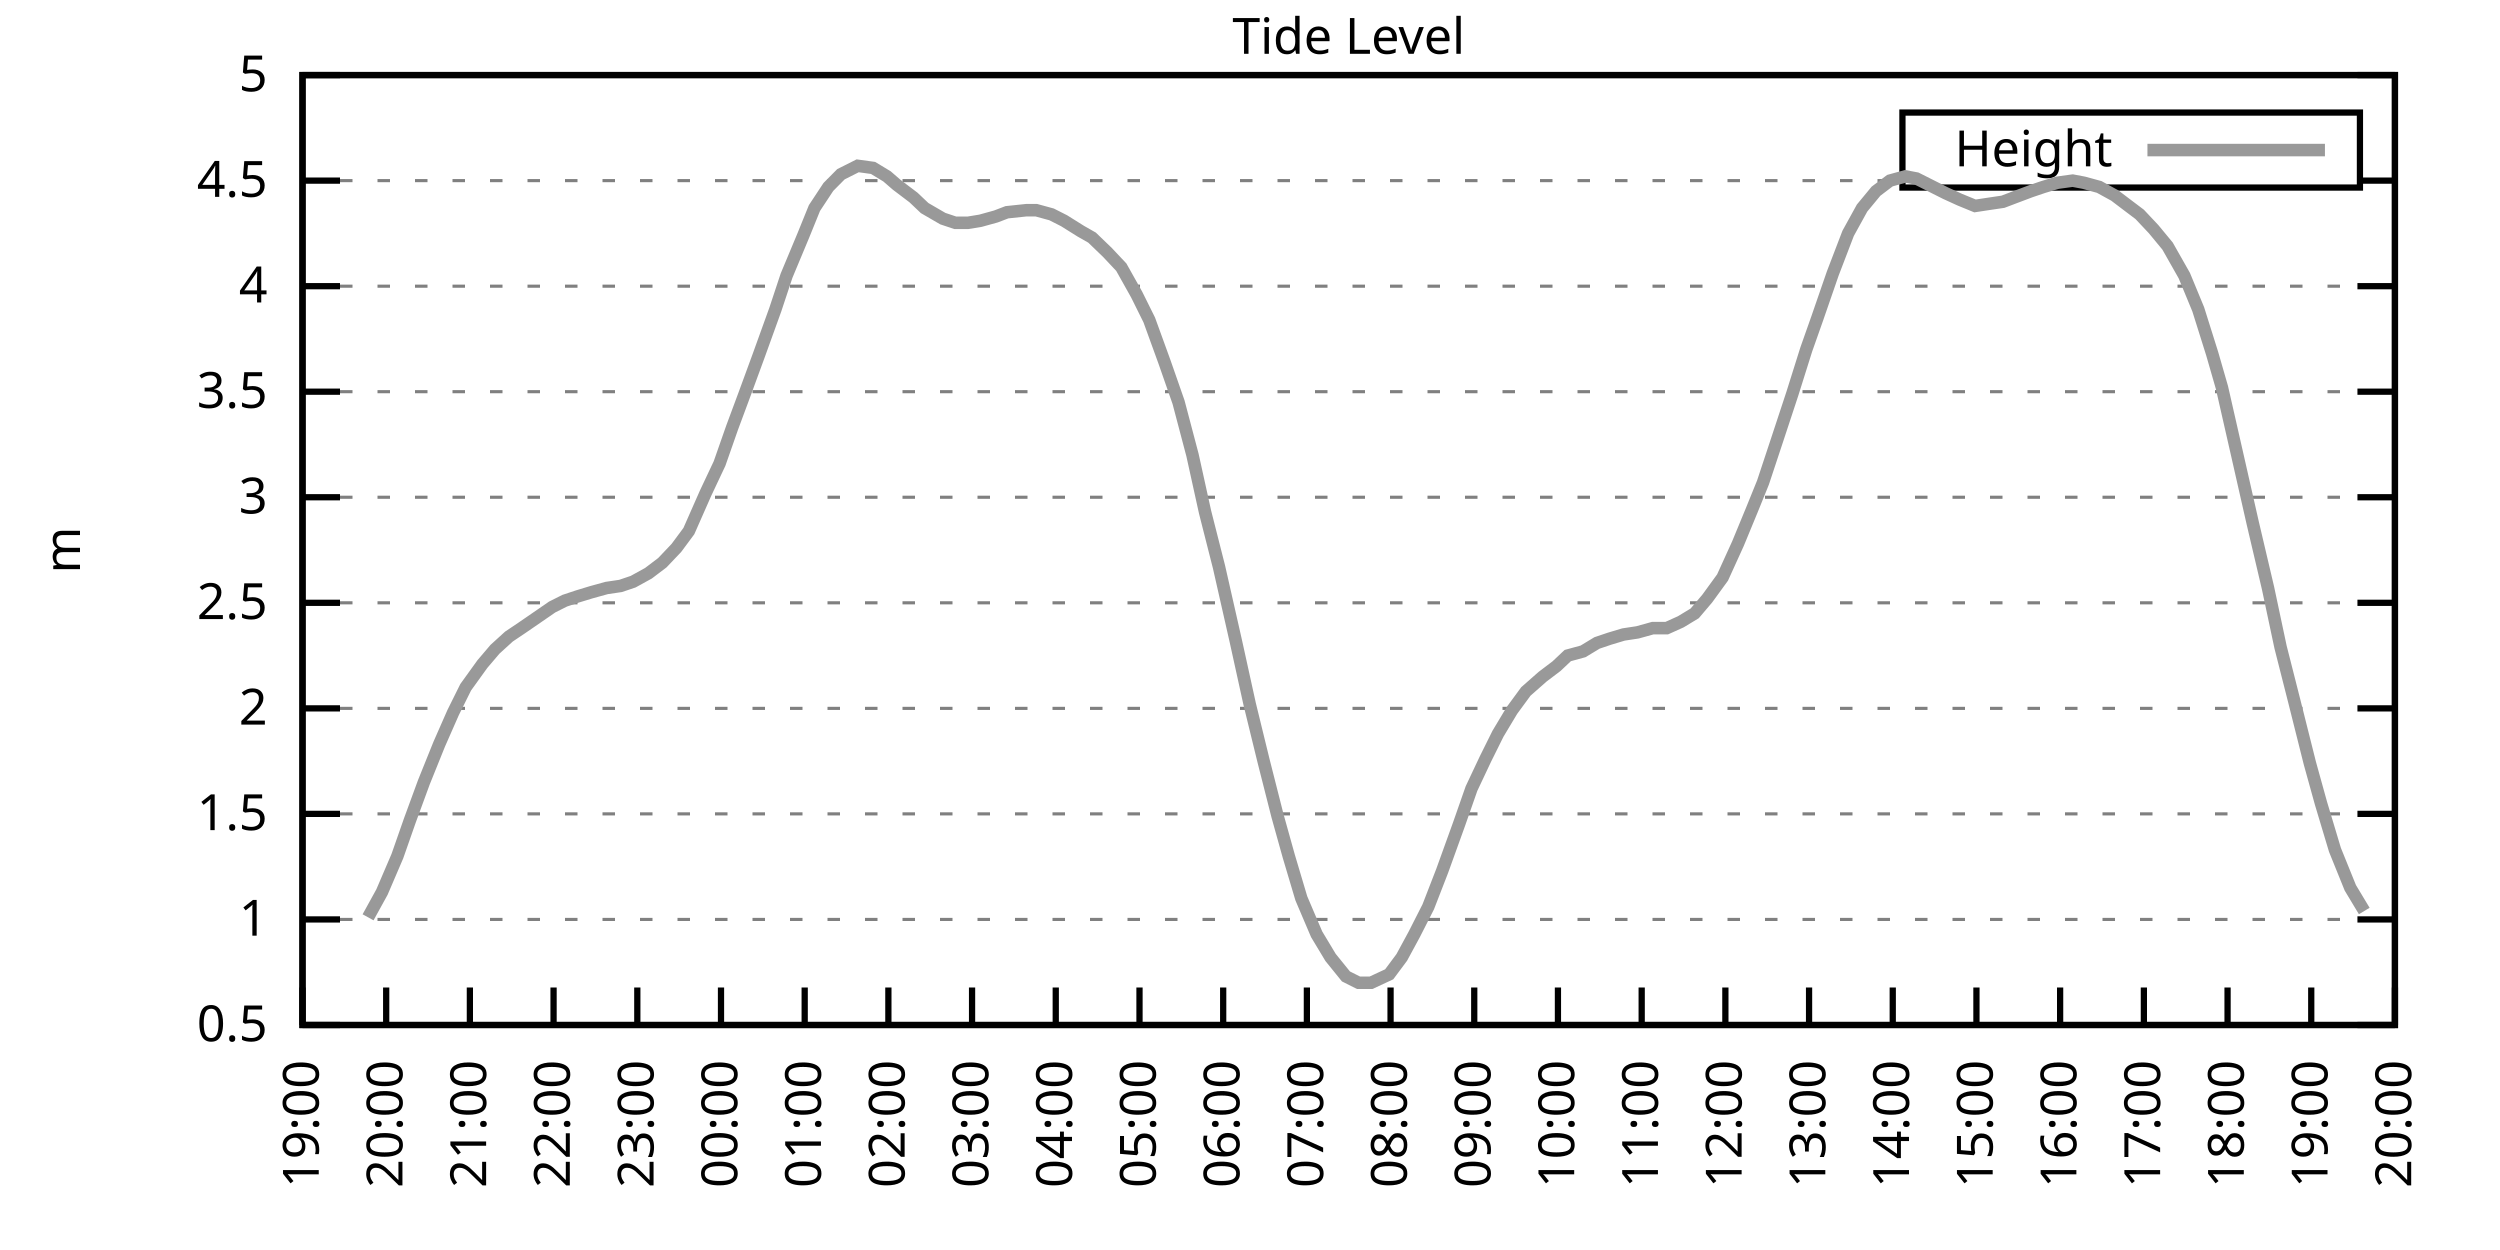
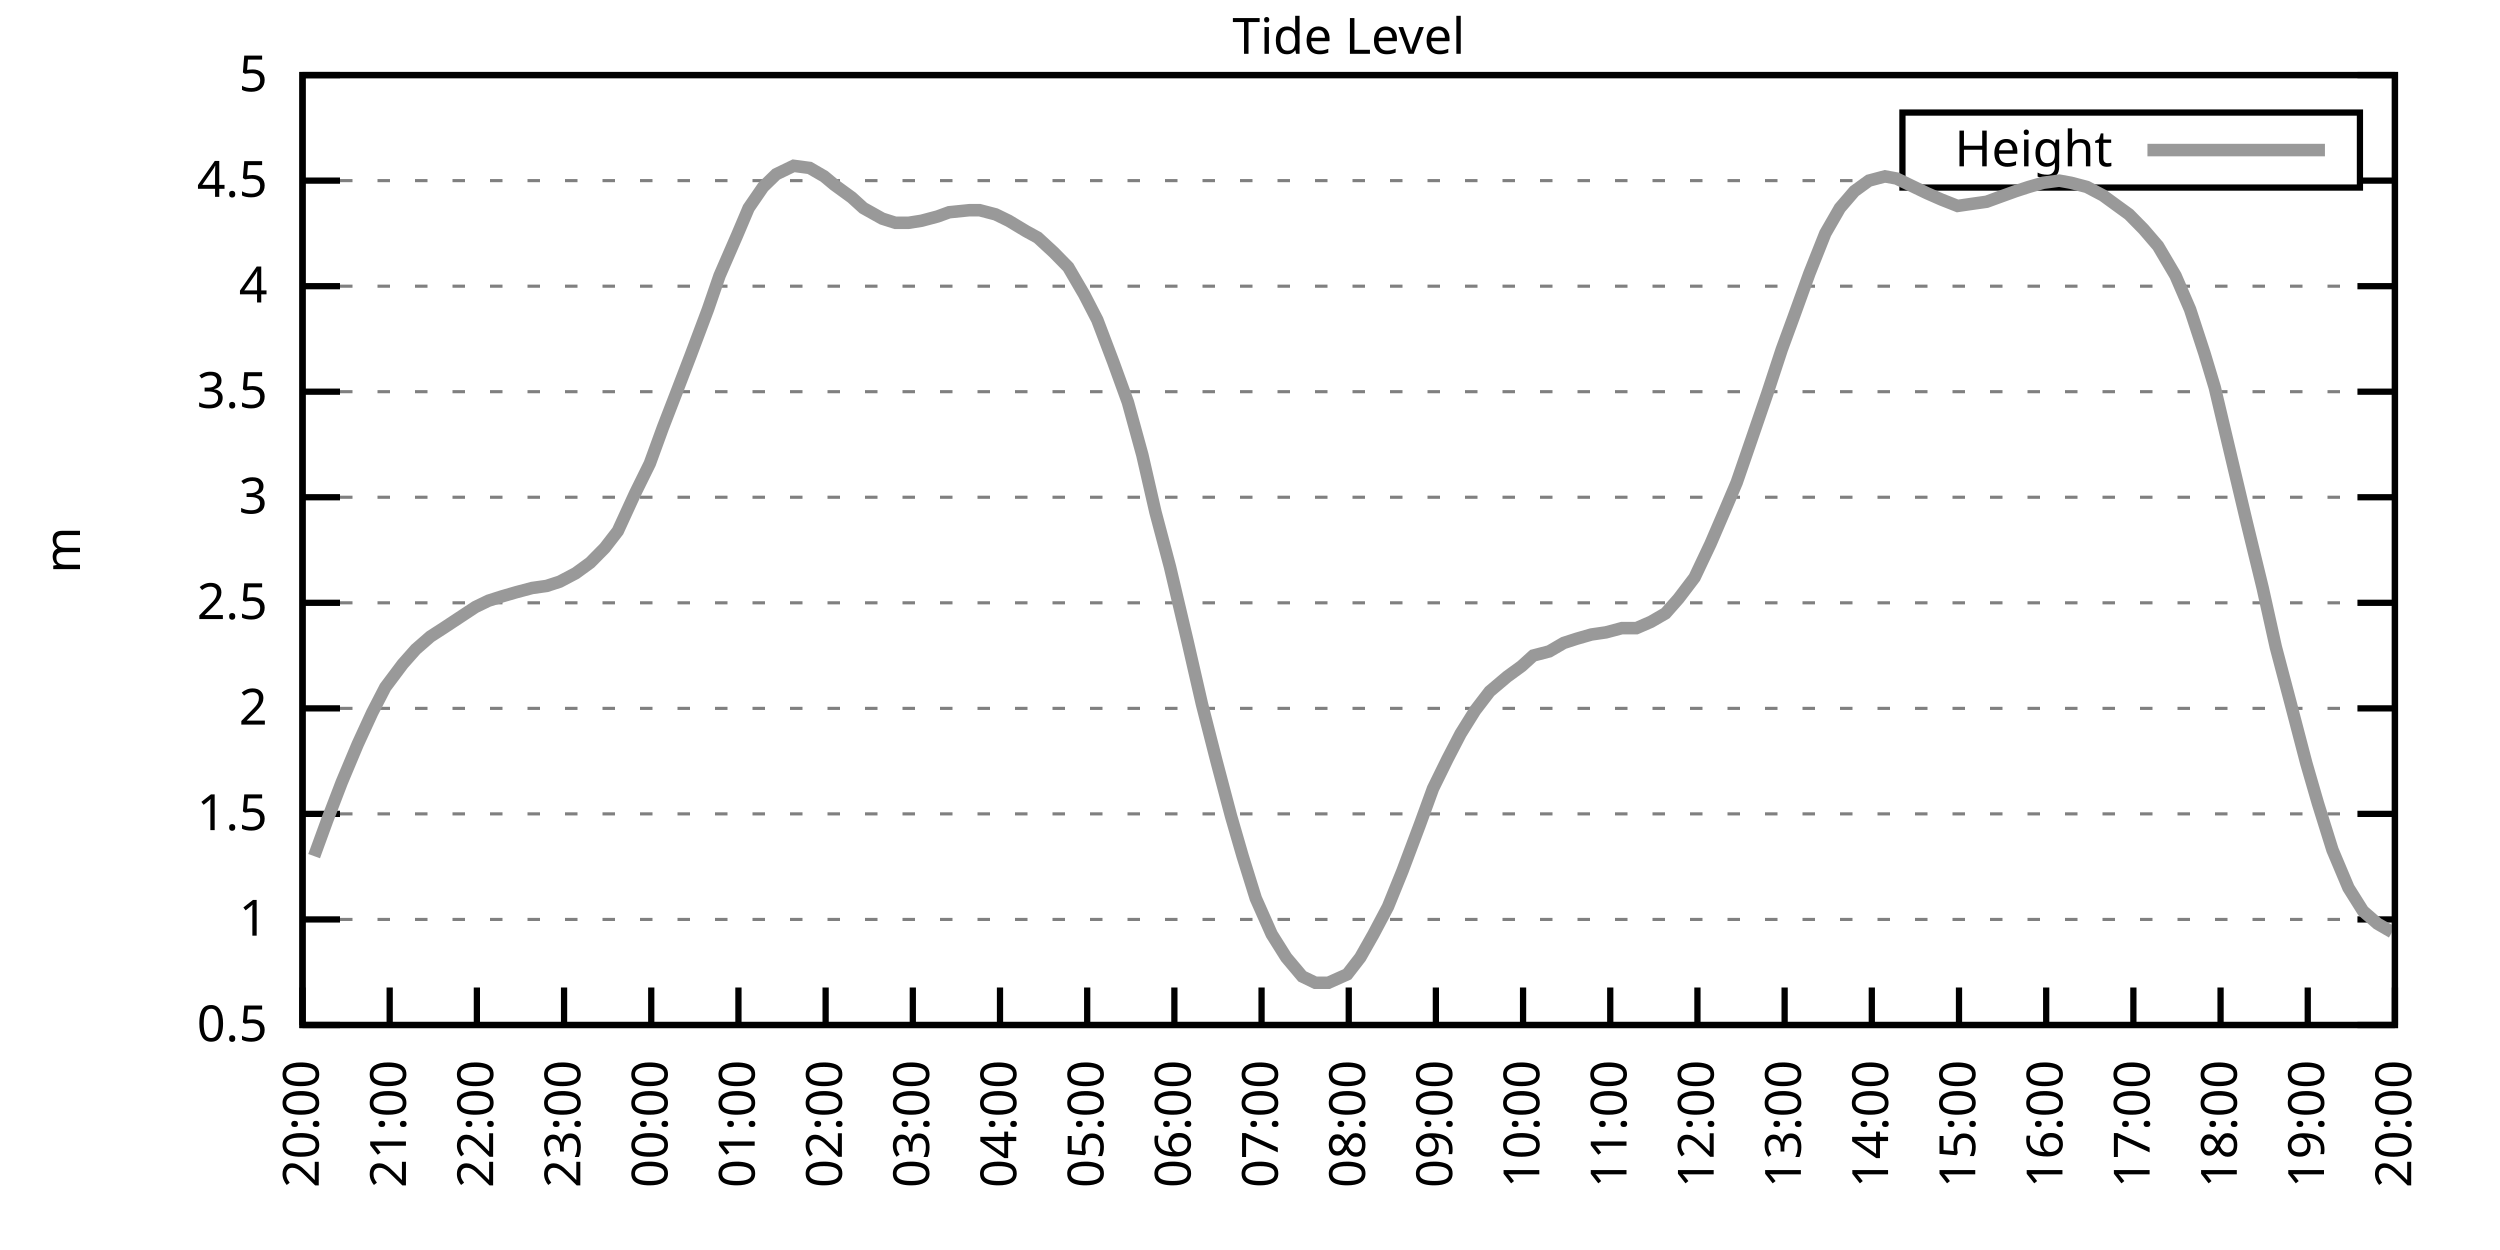
<svg xmlns="http://www.w3.org/2000/svg" xmlns:xlink="http://www.w3.org/1999/xlink" width="400" height="200" viewBox="0 0 400 200">
  <g id="gnuplot_canvas">
    <rect x="0" y="0" width="400" height="200" fill="none" />
    <defs>
      <circle id="gpDot" r="0.5" stroke-width="0.5" stroke="currentColor" />
      <path id="gpPt0" stroke-width="0.333" stroke="currentColor" d="M-1,0 h2 M0,-1 v2" />
      <path id="gpPt1" stroke-width="0.333" stroke="currentColor" d="M-1,-1 L1,1 M1,-1 L-1,1" />
      <path id="gpPt2" stroke-width="0.333" stroke="currentColor" d="M-1,0 L1,0 M0,-1 L0,1 M-1,-1 L1,1 M-1,1 L1,-1" />
      <rect id="gpPt3" stroke-width="0.333" stroke="currentColor" x="-1" y="-1" width="2" height="2" />
      <rect id="gpPt4" stroke-width="0.333" stroke="currentColor" fill="currentColor" x="-1" y="-1" width="2" height="2" />
      <circle id="gpPt5" stroke-width="0.333" stroke="currentColor" cx="0" cy="0" r="1" />
      <use xlink:href="#gpPt5" id="gpPt6" fill="currentColor" stroke="none" />
      <path id="gpPt7" stroke-width="0.333" stroke="currentColor" d="M0,-1.33 L-1.33,0.67 L1.33,0.67 z" />
      <use xlink:href="#gpPt7" id="gpPt8" fill="currentColor" stroke="none" />
      <use xlink:href="#gpPt7" id="gpPt9" stroke="currentColor" transform="rotate(180)" />
      <use xlink:href="#gpPt9" id="gpPt10" fill="currentColor" stroke="none" />
      <use xlink:href="#gpPt3" id="gpPt11" stroke="currentColor" transform="rotate(45)" />
      <use xlink:href="#gpPt11" id="gpPt12" fill="currentColor" stroke="none" />
      <path id="gpPt13" stroke-width="0.333" stroke="currentColor" d="M0,1.330 L1.265,0.411 L0.782,-1.067 L-0.782,-1.076 L-1.265,0.411 z" />
      <use xlink:href="#gpPt13" id="gpPt14" fill="currentColor" stroke="none" />
      <filter id="textbox" filterUnits="objectBoundingBox" x="0" y="0" height="1" width="1">
        <feFlood flood-color="white" flood-opacity="1" result="bgnd" />
        <feComposite in="SourceGraphic" in2="bgnd" operator="atop" />
      </filter>
      <filter id="greybox" filterUnits="objectBoundingBox" x="0" y="0" height="1" width="1">
        <feFlood flood-color="lightgrey" flood-opacity="1" result="grey" />
        <feComposite in="SourceGraphic" in2="grey" operator="atop" />
      </filter>
    </defs>
    <g fill="none" color="white" stroke="currentColor" stroke-width="1.00" stroke-linecap="butt" stroke-linejoin="miter">
</g>
    <g fill="none" color="black" stroke="currentColor" stroke-width="1.00" stroke-linecap="butt" stroke-linejoin="miter">
      <g stroke="none" shape-rendering="crispEdges">
        <polygon fill="rgb(255, 255, 255)" points="48.40,164.00 383.18,164.00 383.18,12.02 48.40,12.02 " />
      </g>
    </g>
    <g fill="none" color="black" stroke="currentColor" stroke-width="1.00" stroke-linecap="butt" stroke-linejoin="miter">
</g>
    <g fill="none" color="black" stroke="black" stroke-width="0.50" stroke-linecap="butt" stroke-linejoin="miter">
</g>
    <g fill="none" color="gray" stroke="currentColor" stroke-width="0.50" stroke-linecap="butt" stroke-linejoin="miter">
      <path stroke="gray" stroke-dasharray="2,4" class="gridline" d="M48.40,164.00 L383.19,164.00  " />
    </g>
    <g fill="none" color="gray" stroke="gray" stroke-width="1.00" stroke-linecap="butt" stroke-linejoin="miter">
</g>
    <g fill="none" color="black" stroke="currentColor" stroke-width="1.00" stroke-linecap="butt" stroke-linejoin="miter">
      <path stroke="black" d="M48.40,164.00 L54.40,164.00 M383.19,164.00 L377.19,164.00  " />
      <g transform="translate(42.80,166.60)" stroke="none" fill="black" font-family="Sans" font-size="8.00" text-anchor="end">
        <text>
          <tspan font-family="Sans"> 0.5</tspan>
        </text>
      </g>
    </g>
    <g fill="none" color="black" stroke="currentColor" stroke-width="1.00" stroke-linecap="butt" stroke-linejoin="miter">
</g>
    <g fill="none" color="black" stroke="black" stroke-width="0.50" stroke-linecap="butt" stroke-linejoin="miter">
</g>
    <g fill="none" color="gray" stroke="currentColor" stroke-width="0.50" stroke-linecap="butt" stroke-linejoin="miter">
      <path stroke="gray" stroke-dasharray="2,4" class="gridline" d="M48.40,147.11 L383.19,147.11  " />
    </g>
    <g fill="none" color="gray" stroke="gray" stroke-width="1.00" stroke-linecap="butt" stroke-linejoin="miter">
</g>
    <g fill="none" color="black" stroke="currentColor" stroke-width="1.00" stroke-linecap="butt" stroke-linejoin="miter">
      <path stroke="black" d="M48.40,147.11 L54.40,147.11 M383.19,147.11 L377.19,147.11  " />
      <g transform="translate(42.80,149.71)" stroke="none" fill="black" font-family="Sans" font-size="8.00" text-anchor="end">
        <text>
          <tspan font-family="Sans"> 1</tspan>
        </text>
      </g>
    </g>
    <g fill="none" color="black" stroke="currentColor" stroke-width="1.00" stroke-linecap="butt" stroke-linejoin="miter">
</g>
    <g fill="none" color="black" stroke="black" stroke-width="0.50" stroke-linecap="butt" stroke-linejoin="miter">
</g>
    <g fill="none" color="gray" stroke="currentColor" stroke-width="0.50" stroke-linecap="butt" stroke-linejoin="miter">
      <path stroke="gray" stroke-dasharray="2,4" class="gridline" d="M48.40,130.22 L383.19,130.22  " />
    </g>
    <g fill="none" color="gray" stroke="gray" stroke-width="1.00" stroke-linecap="butt" stroke-linejoin="miter">
</g>
    <g fill="none" color="black" stroke="currentColor" stroke-width="1.00" stroke-linecap="butt" stroke-linejoin="miter">
      <path stroke="black" d="M48.40,130.22 L54.40,130.22 M383.19,130.22 L377.19,130.22  " />
      <g transform="translate(42.80,132.82)" stroke="none" fill="black" font-family="Sans" font-size="8.00" text-anchor="end">
        <text>
          <tspan font-family="Sans"> 1.5</tspan>
        </text>
      </g>
    </g>
    <g fill="none" color="black" stroke="currentColor" stroke-width="1.00" stroke-linecap="butt" stroke-linejoin="miter">
</g>
    <g fill="none" color="black" stroke="black" stroke-width="0.50" stroke-linecap="butt" stroke-linejoin="miter">
</g>
    <g fill="none" color="gray" stroke="currentColor" stroke-width="0.50" stroke-linecap="butt" stroke-linejoin="miter">
      <path stroke="gray" stroke-dasharray="2,4" class="gridline" d="M48.40,113.34 L383.19,113.34  " />
    </g>
    <g fill="none" color="gray" stroke="gray" stroke-width="1.00" stroke-linecap="butt" stroke-linejoin="miter">
</g>
    <g fill="none" color="black" stroke="currentColor" stroke-width="1.00" stroke-linecap="butt" stroke-linejoin="miter">
      <path stroke="black" d="M48.40,113.34 L54.40,113.34 M383.19,113.34 L377.19,113.34  " />
      <g transform="translate(42.80,115.94)" stroke="none" fill="black" font-family="Sans" font-size="8.00" text-anchor="end">
        <text>
          <tspan font-family="Sans"> 2</tspan>
        </text>
      </g>
    </g>
    <g fill="none" color="black" stroke="currentColor" stroke-width="1.00" stroke-linecap="butt" stroke-linejoin="miter">
</g>
    <g fill="none" color="black" stroke="black" stroke-width="0.50" stroke-linecap="butt" stroke-linejoin="miter">
</g>
    <g fill="none" color="gray" stroke="currentColor" stroke-width="0.50" stroke-linecap="butt" stroke-linejoin="miter">
      <path stroke="gray" stroke-dasharray="2,4" class="gridline" d="M48.40,96.45 L383.19,96.45  " />
    </g>
    <g fill="none" color="gray" stroke="gray" stroke-width="1.00" stroke-linecap="butt" stroke-linejoin="miter">
</g>
    <g fill="none" color="black" stroke="currentColor" stroke-width="1.00" stroke-linecap="butt" stroke-linejoin="miter">
      <path stroke="black" d="M48.40,96.45 L54.40,96.45 M383.19,96.45 L377.19,96.45  " />
      <g transform="translate(42.80,99.05)" stroke="none" fill="black" font-family="Sans" font-size="8.00" text-anchor="end">
        <text>
          <tspan font-family="Sans"> 2.5</tspan>
        </text>
      </g>
    </g>
    <g fill="none" color="black" stroke="currentColor" stroke-width="1.00" stroke-linecap="butt" stroke-linejoin="miter">
</g>
    <g fill="none" color="black" stroke="black" stroke-width="0.50" stroke-linecap="butt" stroke-linejoin="miter">
</g>
    <g fill="none" color="gray" stroke="currentColor" stroke-width="0.50" stroke-linecap="butt" stroke-linejoin="miter">
      <path stroke="gray" stroke-dasharray="2,4" class="gridline" d="M48.40,79.56 L383.19,79.56  " />
    </g>
    <g fill="none" color="gray" stroke="gray" stroke-width="1.00" stroke-linecap="butt" stroke-linejoin="miter">
</g>
    <g fill="none" color="black" stroke="currentColor" stroke-width="1.00" stroke-linecap="butt" stroke-linejoin="miter">
      <path stroke="black" d="M48.40,79.56 L54.40,79.56 M383.19,79.56 L377.19,79.56  " />
      <g transform="translate(42.80,82.16)" stroke="none" fill="black" font-family="Sans" font-size="8.00" text-anchor="end">
        <text>
          <tspan font-family="Sans"> 3</tspan>
        </text>
      </g>
    </g>
    <g fill="none" color="black" stroke="currentColor" stroke-width="1.00" stroke-linecap="butt" stroke-linejoin="miter">
</g>
    <g fill="none" color="black" stroke="black" stroke-width="0.50" stroke-linecap="butt" stroke-linejoin="miter">
</g>
    <g fill="none" color="gray" stroke="currentColor" stroke-width="0.50" stroke-linecap="butt" stroke-linejoin="miter">
      <path stroke="gray" stroke-dasharray="2,4" class="gridline" d="M48.40,62.67 L383.19,62.67  " />
    </g>
    <g fill="none" color="gray" stroke="gray" stroke-width="1.00" stroke-linecap="butt" stroke-linejoin="miter">
</g>
    <g fill="none" color="black" stroke="currentColor" stroke-width="1.00" stroke-linecap="butt" stroke-linejoin="miter">
      <path stroke="black" d="M48.40,62.67 L54.40,62.67 M383.19,62.67 L377.19,62.67  " />
      <g transform="translate(42.80,65.27)" stroke="none" fill="black" font-family="Sans" font-size="8.00" text-anchor="end">
        <text>
          <tspan font-family="Sans"> 3.5</tspan>
        </text>
      </g>
    </g>
    <g fill="none" color="black" stroke="currentColor" stroke-width="1.00" stroke-linecap="butt" stroke-linejoin="miter">
</g>
    <g fill="none" color="black" stroke="black" stroke-width="0.50" stroke-linecap="butt" stroke-linejoin="miter">
</g>
    <g fill="none" color="gray" stroke="currentColor" stroke-width="0.50" stroke-linecap="butt" stroke-linejoin="miter">
      <path stroke="gray" stroke-dasharray="2,4" class="gridline" d="M48.40,45.79 L383.19,45.79  " />
    </g>
    <g fill="none" color="gray" stroke="gray" stroke-width="1.00" stroke-linecap="butt" stroke-linejoin="miter">
</g>
    <g fill="none" color="black" stroke="currentColor" stroke-width="1.00" stroke-linecap="butt" stroke-linejoin="miter">
      <path stroke="black" d="M48.40,45.79 L54.40,45.79 M383.19,45.79 L377.19,45.79  " />
      <g transform="translate(42.80,48.39)" stroke="none" fill="black" font-family="Sans" font-size="8.00" text-anchor="end">
        <text>
          <tspan font-family="Sans"> 4</tspan>
        </text>
      </g>
    </g>
    <g fill="none" color="black" stroke="currentColor" stroke-width="1.00" stroke-linecap="butt" stroke-linejoin="miter">
</g>
    <g fill="none" color="black" stroke="black" stroke-width="0.50" stroke-linecap="butt" stroke-linejoin="miter">
</g>
    <g fill="none" color="gray" stroke="currentColor" stroke-width="0.50" stroke-linecap="butt" stroke-linejoin="miter">
      <path stroke="gray" stroke-dasharray="2,4" class="gridline" d="M48.40,28.90 L304.39,28.90 M377.59,28.90 L383.19,28.90  " />
    </g>
    <g fill="none" color="gray" stroke="gray" stroke-width="1.00" stroke-linecap="butt" stroke-linejoin="miter">
</g>
    <g fill="none" color="black" stroke="currentColor" stroke-width="1.00" stroke-linecap="butt" stroke-linejoin="miter">
      <path stroke="black" d="M48.40,28.90 L54.40,28.90 M383.19,28.90 L377.19,28.90  " />
      <g transform="translate(42.80,31.50)" stroke="none" fill="black" font-family="Sans" font-size="8.00" text-anchor="end">
        <text>
          <tspan font-family="Sans"> 4.5</tspan>
        </text>
      </g>
    </g>
    <g fill="none" color="black" stroke="currentColor" stroke-width="1.00" stroke-linecap="butt" stroke-linejoin="miter">
</g>
    <g fill="none" color="black" stroke="black" stroke-width="0.50" stroke-linecap="butt" stroke-linejoin="miter">
</g>
    <g fill="none" color="gray" stroke="currentColor" stroke-width="0.50" stroke-linecap="butt" stroke-linejoin="miter">
      <path stroke="gray" stroke-dasharray="2,4" class="gridline" d="M48.40,12.01 L383.19,12.01  " />
    </g>
    <g fill="none" color="gray" stroke="gray" stroke-width="1.00" stroke-linecap="butt" stroke-linejoin="miter">
</g>
    <g fill="none" color="black" stroke="currentColor" stroke-width="1.00" stroke-linecap="butt" stroke-linejoin="miter">
      <path stroke="black" d="M48.40,12.01 L54.40,12.01 M383.19,12.01 L377.19,12.01  " />
      <g transform="translate(42.80,14.61)" stroke="none" fill="black" font-family="Sans" font-size="8.00" text-anchor="end">
        <text>
          <tspan font-family="Sans"> 5</tspan>
        </text>
      </g>
    </g>
    <g fill="none" color="black" stroke="currentColor" stroke-width="1.00" stroke-linecap="butt" stroke-linejoin="miter">
      <path stroke="black" d="M48.40,164.00 L48.40,158.00  " />
      <g transform="translate(51.00,169.60) rotate(270.00)" stroke="none" fill="black" font-family="Sans" font-size="8.00" text-anchor="end">
        <text>
-           <tspan font-family="Sans">19:00</tspan>
-         </text>
-       </g>
-     </g>
-     <g fill="none" color="black" stroke="currentColor" stroke-width="1.00" stroke-linecap="butt" stroke-linejoin="miter">
-       <path stroke="black" d="M61.79,164.00 L61.79,158.00  " />
-       <g transform="translate(64.39,169.60) rotate(270.00)" stroke="none" fill="black" font-family="Sans" font-size="8.00" text-anchor="end">
-         <text>
          <tspan font-family="Sans">20:00</tspan>
        </text>
      </g>
    </g>
    <g fill="none" color="black" stroke="currentColor" stroke-width="1.00" stroke-linecap="butt" stroke-linejoin="miter">
-       <path stroke="black" d="M75.18,164.00 L75.18,158.00  " />
-       <g transform="translate(77.78,169.60) rotate(270.00)" stroke="none" fill="black" font-family="Sans" font-size="8.00" text-anchor="end">
+       <path stroke="black" d="M62.35,164.00 L62.35,158.00  " />
+       <g transform="translate(64.95,169.60) rotate(270.00)" stroke="none" fill="black" font-family="Sans" font-size="8.00" text-anchor="end">
        <text>
          <tspan font-family="Sans">21:00</tspan>
        </text>
      </g>
    </g>
    <g fill="none" color="black" stroke="currentColor" stroke-width="1.00" stroke-linecap="butt" stroke-linejoin="miter">
-       <path stroke="black" d="M88.57,164.00 L88.57,158.00  " />
-       <g transform="translate(91.17,169.60) rotate(270.00)" stroke="none" fill="black" font-family="Sans" font-size="8.00" text-anchor="end">
+       <path stroke="black" d="M76.30,164.00 L76.30,158.00  " />
+       <g transform="translate(78.90,169.60) rotate(270.00)" stroke="none" fill="black" font-family="Sans" font-size="8.00" text-anchor="end">
        <text>
          <tspan font-family="Sans">22:00</tspan>
        </text>
      </g>
    </g>
    <g fill="none" color="black" stroke="currentColor" stroke-width="1.00" stroke-linecap="butt" stroke-linejoin="miter">
-       <path stroke="black" d="M101.97,164.00 L101.97,158.00  " />
-       <g transform="translate(104.57,169.60) rotate(270.00)" stroke="none" fill="black" font-family="Sans" font-size="8.00" text-anchor="end">
+       <path stroke="black" d="M90.25,164.00 L90.25,158.00  " />
+       <g transform="translate(92.85,169.60) rotate(270.00)" stroke="none" fill="black" font-family="Sans" font-size="8.00" text-anchor="end">
        <text>
          <tspan font-family="Sans">23:00</tspan>
        </text>
      </g>
    </g>
    <g fill="none" color="black" stroke="currentColor" stroke-width="1.00" stroke-linecap="butt" stroke-linejoin="miter">
-       <path stroke="black" d="M115.36,164.00 L115.36,158.00  " />
-       <g transform="translate(117.96,169.60) rotate(270.00)" stroke="none" fill="black" font-family="Sans" font-size="8.00" text-anchor="end">
+       <path stroke="black" d="M104.20,164.00 L104.20,158.00  " />
+       <g transform="translate(106.80,169.60) rotate(270.00)" stroke="none" fill="black" font-family="Sans" font-size="8.00" text-anchor="end">
        <text>
          <tspan font-family="Sans">00:00</tspan>
        </text>
      </g>
    </g>
    <g fill="none" color="black" stroke="currentColor" stroke-width="1.00" stroke-linecap="butt" stroke-linejoin="miter">
-       <path stroke="black" d="M128.75,164.00 L128.75,158.00  " />
-       <g transform="translate(131.35,169.60) rotate(270.00)" stroke="none" fill="black" font-family="Sans" font-size="8.00" text-anchor="end">
+       <path stroke="black" d="M118.15,164.00 L118.15,158.00  " />
+       <g transform="translate(120.75,169.60) rotate(270.00)" stroke="none" fill="black" font-family="Sans" font-size="8.00" text-anchor="end">
        <text>
          <tspan font-family="Sans">01:00</tspan>
        </text>
      </g>
    </g>
    <g fill="none" color="black" stroke="currentColor" stroke-width="1.00" stroke-linecap="butt" stroke-linejoin="miter">
-       <path stroke="black" d="M142.14,164.00 L142.14,158.00  " />
-       <g transform="translate(144.74,169.60) rotate(270.00)" stroke="none" fill="black" font-family="Sans" font-size="8.00" text-anchor="end">
+       <path stroke="black" d="M132.10,164.00 L132.10,158.00  " />
+       <g transform="translate(134.70,169.60) rotate(270.00)" stroke="none" fill="black" font-family="Sans" font-size="8.00" text-anchor="end">
        <text>
          <tspan font-family="Sans">02:00</tspan>
        </text>
      </g>
    </g>
    <g fill="none" color="black" stroke="currentColor" stroke-width="1.00" stroke-linecap="butt" stroke-linejoin="miter">
-       <path stroke="black" d="M155.53,164.00 L155.53,158.00  " />
-       <g transform="translate(158.13,169.60) rotate(270.00)" stroke="none" fill="black" font-family="Sans" font-size="8.00" text-anchor="end">
+       <path stroke="black" d="M146.05,164.00 L146.05,158.00  " />
+       <g transform="translate(148.65,169.60) rotate(270.00)" stroke="none" fill="black" font-family="Sans" font-size="8.00" text-anchor="end">
        <text>
          <tspan font-family="Sans">03:00</tspan>
        </text>
      </g>
    </g>
    <g fill="none" color="black" stroke="currentColor" stroke-width="1.00" stroke-linecap="butt" stroke-linejoin="miter">
-       <path stroke="black" d="M168.92,164.00 L168.92,158.00  " />
-       <g transform="translate(171.52,169.60) rotate(270.00)" stroke="none" fill="black" font-family="Sans" font-size="8.00" text-anchor="end">
+       <path stroke="black" d="M160.00,164.00 L160.00,158.00  " />
+       <g transform="translate(162.60,169.60) rotate(270.00)" stroke="none" fill="black" font-family="Sans" font-size="8.00" text-anchor="end">
        <text>
          <tspan font-family="Sans">04:00</tspan>
        </text>
      </g>
    </g>
    <g fill="none" color="black" stroke="currentColor" stroke-width="1.00" stroke-linecap="butt" stroke-linejoin="miter">
-       <path stroke="black" d="M182.32,164.00 L182.32,158.00  " />
-       <g transform="translate(184.92,169.60) rotate(270.00)" stroke="none" fill="black" font-family="Sans" font-size="8.00" text-anchor="end">
+       <path stroke="black" d="M173.95,164.00 L173.95,158.00  " />
+       <g transform="translate(176.55,169.60) rotate(270.00)" stroke="none" fill="black" font-family="Sans" font-size="8.00" text-anchor="end">
        <text>
          <tspan font-family="Sans">05:00</tspan>
        </text>
      </g>
    </g>
    <g fill="none" color="black" stroke="currentColor" stroke-width="1.00" stroke-linecap="butt" stroke-linejoin="miter">
-       <path stroke="black" d="M195.71,164.00 L195.71,158.00  " />
-       <g transform="translate(198.31,169.60) rotate(270.00)" stroke="none" fill="black" font-family="Sans" font-size="8.00" text-anchor="end">
+       <path stroke="black" d="M187.90,164.00 L187.90,158.00  " />
+       <g transform="translate(190.50,169.60) rotate(270.00)" stroke="none" fill="black" font-family="Sans" font-size="8.00" text-anchor="end">
        <text>
          <tspan font-family="Sans">06:00</tspan>
        </text>
      </g>
    </g>
    <g fill="none" color="black" stroke="currentColor" stroke-width="1.00" stroke-linecap="butt" stroke-linejoin="miter">
-       <path stroke="black" d="M209.10,164.00 L209.10,158.00  " />
-       <g transform="translate(211.70,169.60) rotate(270.00)" stroke="none" fill="black" font-family="Sans" font-size="8.00" text-anchor="end">
+       <path stroke="black" d="M201.85,164.00 L201.85,158.00  " />
+       <g transform="translate(204.45,169.60) rotate(270.00)" stroke="none" fill="black" font-family="Sans" font-size="8.00" text-anchor="end">
        <text>
          <tspan font-family="Sans">07:00</tspan>
        </text>
      </g>
    </g>
    <g fill="none" color="black" stroke="currentColor" stroke-width="1.00" stroke-linecap="butt" stroke-linejoin="miter">
-       <path stroke="black" d="M222.49,164.00 L222.49,158.00  " />
-       <g transform="translate(225.09,169.60) rotate(270.00)" stroke="none" fill="black" font-family="Sans" font-size="8.00" text-anchor="end">
+       <path stroke="black" d="M215.80,164.00 L215.80,158.00  " />
+       <g transform="translate(218.40,169.60) rotate(270.00)" stroke="none" fill="black" font-family="Sans" font-size="8.00" text-anchor="end">
        <text>
          <tspan font-family="Sans">08:00</tspan>
        </text>
      </g>
    </g>
    <g fill="none" color="black" stroke="currentColor" stroke-width="1.00" stroke-linecap="butt" stroke-linejoin="miter">
-       <path stroke="black" d="M235.88,164.00 L235.88,158.00  " />
-       <g transform="translate(238.48,169.60) rotate(270.00)" stroke="none" fill="black" font-family="Sans" font-size="8.00" text-anchor="end">
+       <path stroke="black" d="M229.74,164.00 L229.74,158.00  " />
+       <g transform="translate(232.34,169.60) rotate(270.00)" stroke="none" fill="black" font-family="Sans" font-size="8.00" text-anchor="end">
        <text>
          <tspan font-family="Sans">09:00</tspan>
        </text>
      </g>
    </g>
    <g fill="none" color="black" stroke="currentColor" stroke-width="1.00" stroke-linecap="butt" stroke-linejoin="miter">
-       <path stroke="black" d="M249.27,164.00 L249.27,158.00  " />
-       <g transform="translate(251.87,169.60) rotate(270.00)" stroke="none" fill="black" font-family="Sans" font-size="8.00" text-anchor="end">
+       <path stroke="black" d="M243.69,164.00 L243.69,158.00  " />
+       <g transform="translate(246.29,169.60) rotate(270.00)" stroke="none" fill="black" font-family="Sans" font-size="8.00" text-anchor="end">
        <text>
          <tspan font-family="Sans">10:00</tspan>
        </text>
      </g>
    </g>
    <g fill="none" color="black" stroke="currentColor" stroke-width="1.00" stroke-linecap="butt" stroke-linejoin="miter">
-       <path stroke="black" d="M262.67,164.00 L262.67,158.00  " />
-       <g transform="translate(265.27,169.60) rotate(270.00)" stroke="none" fill="black" font-family="Sans" font-size="8.00" text-anchor="end">
+       <path stroke="black" d="M257.64,164.00 L257.64,158.00  " />
+       <g transform="translate(260.24,169.60) rotate(270.00)" stroke="none" fill="black" font-family="Sans" font-size="8.00" text-anchor="end">
        <text>
          <tspan font-family="Sans">11:00</tspan>
        </text>
      </g>
    </g>
    <g fill="none" color="black" stroke="currentColor" stroke-width="1.00" stroke-linecap="butt" stroke-linejoin="miter">
-       <path stroke="black" d="M276.06,164.00 L276.06,158.00  " />
-       <g transform="translate(278.66,169.60) rotate(270.00)" stroke="none" fill="black" font-family="Sans" font-size="8.00" text-anchor="end">
+       <path stroke="black" d="M271.59,164.00 L271.59,158.00  " />
+       <g transform="translate(274.19,169.60) rotate(270.00)" stroke="none" fill="black" font-family="Sans" font-size="8.00" text-anchor="end">
        <text>
          <tspan font-family="Sans">12:00</tspan>
        </text>
      </g>
    </g>
    <g fill="none" color="black" stroke="currentColor" stroke-width="1.00" stroke-linecap="butt" stroke-linejoin="miter">
-       <path stroke="black" d="M289.45,164.00 L289.45,158.00  " />
-       <g transform="translate(292.05,169.60) rotate(270.00)" stroke="none" fill="black" font-family="Sans" font-size="8.00" text-anchor="end">
+       <path stroke="black" d="M285.54,164.00 L285.54,158.00  " />
+       <g transform="translate(288.14,169.60) rotate(270.00)" stroke="none" fill="black" font-family="Sans" font-size="8.00" text-anchor="end">
        <text>
          <tspan font-family="Sans">13:00</tspan>
        </text>
      </g>
    </g>
    <g fill="none" color="black" stroke="currentColor" stroke-width="1.00" stroke-linecap="butt" stroke-linejoin="miter">
-       <path stroke="black" d="M302.84,164.00 L302.84,158.00  " />
-       <g transform="translate(305.44,169.60) rotate(270.00)" stroke="none" fill="black" font-family="Sans" font-size="8.00" text-anchor="end">
+       <path stroke="black" d="M299.49,164.00 L299.49,158.00  " />
+       <g transform="translate(302.09,169.60) rotate(270.00)" stroke="none" fill="black" font-family="Sans" font-size="8.00" text-anchor="end">
        <text>
          <tspan font-family="Sans">14:00</tspan>
        </text>
      </g>
    </g>
    <g fill="none" color="black" stroke="currentColor" stroke-width="1.00" stroke-linecap="butt" stroke-linejoin="miter">
-       <path stroke="black" d="M316.23,164.00 L316.23,158.00  " />
-       <g transform="translate(318.83,169.60) rotate(270.00)" stroke="none" fill="black" font-family="Sans" font-size="8.00" text-anchor="end">
+       <path stroke="black" d="M313.44,164.00 L313.44,158.00  " />
+       <g transform="translate(316.04,169.60) rotate(270.00)" stroke="none" fill="black" font-family="Sans" font-size="8.00" text-anchor="end">
        <text>
          <tspan font-family="Sans">15:00</tspan>
        </text>
      </g>
    </g>
    <g fill="none" color="black" stroke="currentColor" stroke-width="1.00" stroke-linecap="butt" stroke-linejoin="miter">
-       <path stroke="black" d="M329.62,164.00 L329.62,158.00  " />
-       <g transform="translate(332.22,169.60) rotate(270.00)" stroke="none" fill="black" font-family="Sans" font-size="8.00" text-anchor="end">
+       <path stroke="black" d="M327.39,164.00 L327.39,158.00  " />
+       <g transform="translate(329.99,169.60) rotate(270.00)" stroke="none" fill="black" font-family="Sans" font-size="8.00" text-anchor="end">
        <text>
          <tspan font-family="Sans">16:00</tspan>
        </text>
      </g>
    </g>
    <g fill="none" color="black" stroke="currentColor" stroke-width="1.00" stroke-linecap="butt" stroke-linejoin="miter">
-       <path stroke="black" d="M343.02,164.00 L343.02,158.00  " />
-       <g transform="translate(345.62,169.60) rotate(270.00)" stroke="none" fill="black" font-family="Sans" font-size="8.00" text-anchor="end">
+       <path stroke="black" d="M341.34,164.00 L341.34,158.00  " />
+       <g transform="translate(343.94,169.60) rotate(270.00)" stroke="none" fill="black" font-family="Sans" font-size="8.00" text-anchor="end">
        <text>
          <tspan font-family="Sans">17:00</tspan>
        </text>
      </g>
    </g>
    <g fill="none" color="black" stroke="currentColor" stroke-width="1.00" stroke-linecap="butt" stroke-linejoin="miter">
-       <path stroke="black" d="M356.41,164.00 L356.41,158.00  " />
-       <g transform="translate(359.01,169.60) rotate(270.00)" stroke="none" fill="black" font-family="Sans" font-size="8.00" text-anchor="end">
+       <path stroke="black" d="M355.29,164.00 L355.29,158.00  " />
+       <g transform="translate(357.89,169.60) rotate(270.00)" stroke="none" fill="black" font-family="Sans" font-size="8.00" text-anchor="end">
        <text>
          <tspan font-family="Sans">18:00</tspan>
        </text>
      </g>
    </g>
    <g fill="none" color="black" stroke="currentColor" stroke-width="1.00" stroke-linecap="butt" stroke-linejoin="miter">
-       <path stroke="black" d="M369.80,164.00 L369.80,158.00  " />
-       <g transform="translate(372.40,169.60) rotate(270.00)" stroke="none" fill="black" font-family="Sans" font-size="8.00" text-anchor="end">
+       <path stroke="black" d="M369.24,164.00 L369.24,158.00  " />
+       <g transform="translate(371.84,169.60) rotate(270.00)" stroke="none" fill="black" font-family="Sans" font-size="8.00" text-anchor="end">
        <text>
          <tspan font-family="Sans">19:00</tspan>
        </text>
      </g>
    </g>
    <g fill="none" color="black" stroke="currentColor" stroke-width="1.00" stroke-linecap="butt" stroke-linejoin="miter">
      <path stroke="black" d="M383.19,164.00 L383.19,158.00  " />
      <g transform="translate(385.79,169.60) rotate(270.00)" stroke="none" fill="black" font-family="Sans" font-size="8.00" text-anchor="end">
        <text>
          <tspan font-family="Sans">20:00</tspan>
        </text>
      </g>
    </g>
    <g fill="none" color="black" stroke="currentColor" stroke-width="1.00" stroke-linecap="butt" stroke-linejoin="miter">
</g>
    <g fill="none" color="black" stroke="currentColor" stroke-width="1.00" stroke-linecap="butt" stroke-linejoin="miter">
      <path stroke="black" d="M48.40,12.01 L48.40,164.00 L383.19,164.00 L383.19,12.01 L48.40,12.01 Z  " />
    </g>
    <g fill="none" color="black" stroke="currentColor" stroke-width="1.00" stroke-linecap="butt" stroke-linejoin="miter">
</g>
    <g fill="none" color="black" stroke="currentColor" stroke-width="1.00" stroke-linecap="butt" stroke-linejoin="miter">
      <path stroke="black" d="M304.39,30.01 L304.39,18.01 L377.59,18.01 L377.59,30.01 L304.39,30.01 Z  " />
    </g>
    <g id="Tide_level_plot_1">
      <g fill="none" color="white" stroke="black" stroke-width="2.00" stroke-linecap="butt" stroke-linejoin="miter">
</g>
      <g fill="none" color="black" stroke="currentColor" stroke-width="2.00" stroke-linecap="butt" stroke-linejoin="miter">
        <g transform="translate(337.99,26.61)" stroke="none" fill="black" font-family="Sans" font-size="8.00" text-anchor="end">
          <text>
            <tspan font-family="Sans">Height</tspan>
          </text>
        </g>
      </g>
      <g fill="none" color="black" stroke="currentColor" stroke-width="2.00" stroke-linecap="butt" stroke-linejoin="miter">
-         <path stroke="rgb(153, 153, 153)" d="M343.59,24.01 L371.99,24.01 M58.89,146.77 L61.12,142.72 L63.58,136.98 L65.59,131.24 L67.82,125.16 L70.27,119.08   L72.50,114.01 L74.51,109.96 L77.19,106.24 L79.20,103.88 L81.43,101.85 L83.44,100.50 L85.90,98.81 L88.35,97.12   L90.36,96.11 L92.37,95.44 L94.60,94.76 L97.06,94.08 L99.29,93.75 L101.30,93.07 L103.75,91.72 L105.98,90.03   L108.22,87.67 L110.22,84.97 L112.90,78.89 L115.13,74.16 L117.14,68.42 L119.15,63.01 L121.38,56.93 L124.06,49.50   L125.85,44.10 L128.53,37.68 L130.31,33.29 L132.54,29.91 L134.55,27.88 L137.23,26.53 L139.69,26.87 L141.92,28.22   L143.48,29.57 L146.16,31.60 L147.94,33.29 L150.85,34.98 L152.85,35.65 L154.86,35.65 L156.87,35.32 L159.33,34.64   L161.11,33.96 L164.24,33.63 L165.80,33.63 L168.25,34.30 L170.26,35.32 L172.94,37.00 L174.73,38.02 L177.18,40.38   L179.41,42.75 L181.87,47.14 L183.88,51.19 L186.33,57.94 L188.57,64.36 L190.80,72.81 L192.81,81.93 L195.04,90.71   L197.72,102.53 L199.95,112.66 L202.18,121.78 L204.41,130.56 L206.20,136.98 L208.21,143.73 L210.66,149.48 L212.89,153.19   L215.35,156.23 L217.36,157.24 L219.37,157.24 L222.27,155.89 L224.28,153.19 L226.29,149.48 L228.52,145.09 L230.75,139.34   L233.43,131.91 L235.44,126.17 L237.67,121.44 L239.68,117.39 L241.91,113.67 L244.14,110.63 L246.82,108.27 L249.05,106.58   L250.84,104.89 L253.29,104.22 L255.52,102.87 L257.53,102.19 L259.76,101.52 L262.00,101.18 L264.45,100.50 L266.68,100.50   L268.92,99.49 L271.15,98.14 L273.16,95.77 L275.61,92.40 L278.07,86.99 L280.30,81.59 L282.08,77.20 L284.32,70.44   L286.77,63.01 L289.00,55.92 L290.79,50.85 L293.24,43.76 L295.70,37.34 L297.93,33.29 L300.16,30.59 L302.39,28.90   L304.85,28.22 L306.63,28.56 L309.31,29.91 L311.32,30.92 L313.55,31.94 L316.01,32.95 L318.24,32.61 L320.47,32.28   L322.26,31.60 L324.94,30.59 L326.95,29.91 L329.18,29.24 L331.63,28.90 L333.42,29.24 L335.87,29.91 L338.33,31.26   L340.56,32.95 L342.35,34.30 L344.58,36.67 L346.81,39.37 L349.49,44.10 L351.72,49.50 L353.95,56.59 L355.51,62.00   L357.97,72.81 L360.42,83.61 L362.88,94.08 L364.89,103.54 L367.12,112.32 L369.58,122.12 L371.36,128.54 L373.59,135.97   L376.05,142.05 L378.28,145.76  " />
+         <path stroke="rgb(153, 153, 153)" d="M343.59,24.01 L371.99,24.01 M50.26,136.98 L52.35,131.24 L54.68,125.16 L57.23,119.08 L59.56,114.01 L61.65,109.96   L64.44,106.24 L66.53,103.88 L68.86,101.85 L70.95,100.50 L73.51,98.81 L76.07,97.12 L78.16,96.11 L80.25,95.44   L82.58,94.76 L85.13,94.08 L87.46,93.75 L89.55,93.07 L92.11,91.72 L94.43,90.03 L96.76,87.67 L98.85,84.97   L101.64,78.89 L103.97,74.16 L106.06,68.42 L108.15,63.01 L110.48,56.93 L113.27,49.50 L115.13,44.10 L117.92,37.68   L119.78,33.29 L122.10,29.91 L124.19,27.88 L126.98,26.53 L129.54,26.87 L131.87,28.22 L133.49,29.57 L136.28,31.60   L138.14,33.29 L141.16,34.98 L143.26,35.65 L145.35,35.65 L147.44,35.32 L150.00,34.64 L151.86,33.96 L155.11,33.63   L156.74,33.63 L159.30,34.30 L161.39,35.32 L164.18,37.00 L166.04,38.02 L168.60,40.38 L170.92,42.75 L173.48,47.14   L175.57,51.19 L178.13,57.94 L180.46,64.36 L182.78,72.81 L184.87,81.93 L187.20,90.71 L189.99,102.53 L192.31,112.66   L194.64,121.78 L196.96,130.56 L198.82,136.98 L200.92,143.73 L203.47,149.48 L205.80,153.19 L208.36,156.23 L210.45,157.24   L212.54,157.24 L215.56,155.89 L217.65,153.19 L219.75,149.48 L222.07,145.09 L224.40,139.34 L227.19,131.91 L229.28,126.17   L231.60,121.44 L233.70,117.39 L236.02,113.67 L238.35,110.63 L241.14,108.27 L243.46,106.58 L245.32,104.89 L247.88,104.22   L250.20,102.87 L252.30,102.19 L254.62,101.52 L256.95,101.18 L259.50,100.50 L261.83,100.50 L264.15,99.49 L266.48,98.14   L268.57,95.77 L271.13,92.40 L273.69,86.99 L276.01,81.59 L277.87,77.20 L280.20,70.44 L282.75,63.01 L285.08,55.92   L286.94,50.85 L289.50,43.76 L292.05,37.34 L294.38,33.29 L296.70,30.59 L299.03,28.90 L301.58,28.22 L303.44,28.56   L306.23,29.91 L308.33,30.92 L310.65,31.94 L313.21,32.95 L315.53,32.61 L317.86,32.28 L319.72,31.60 L322.51,30.59   L324.60,29.91 L326.93,29.24 L329.48,28.90 L331.34,29.24 L333.90,29.91 L336.46,31.26 L338.78,32.95 L340.64,34.30   L342.97,36.67 L345.29,39.37 L348.08,44.10 L350.41,49.50 L352.73,56.59 L354.36,62.00 L356.92,72.81 L359.48,83.61   L362.03,94.08 L364.13,103.54 L366.45,112.32 L369.01,122.12 L370.87,128.54 L373.19,135.97 L375.75,142.05 L378.08,145.76   L380.40,147.79 L382.73,149.14  " />
      </g>
    </g>
    <g fill="none" color="black" stroke="currentColor" stroke-width="2.00" stroke-linecap="butt" stroke-linejoin="miter">
</g>
    <g fill="none" color="black" stroke="black" stroke-width="1.00" stroke-linecap="butt" stroke-linejoin="miter">
</g>
    <g fill="none" color="black" stroke="currentColor" stroke-width="1.00" stroke-linecap="butt" stroke-linejoin="miter">
      <path stroke="black" d="M48.40,12.01 L48.40,164.00 L383.19,164.00 L383.19,12.01 L48.40,12.01 Z  " />
      <g transform="translate(12.80,88.01) rotate(270.00)" stroke="none" fill="black" font-family="Sans" font-size="8.00" text-anchor="middle">
        <text>
          <tspan font-family="Sans">m</tspan>
        </text>
      </g>
    </g>
    <g fill="none" color="black" stroke="currentColor" stroke-width="1.00" stroke-linecap="butt" stroke-linejoin="miter">
</g>
    <g fill="none" color="black" stroke="currentColor" stroke-width="1.00" stroke-linecap="butt" stroke-linejoin="miter">
      <g transform="translate(215.79,8.61)" stroke="none" fill="black" font-family="Sans" font-size="8.00" text-anchor="middle">
        <text>
          <tspan font-family="Sans">Tide Level</tspan>
        </text>
      </g>
    </g>
    <g fill="none" color="black" stroke="currentColor" stroke-width="1.00" stroke-linecap="butt" stroke-linejoin="miter">
</g>
  </g>
</svg>
